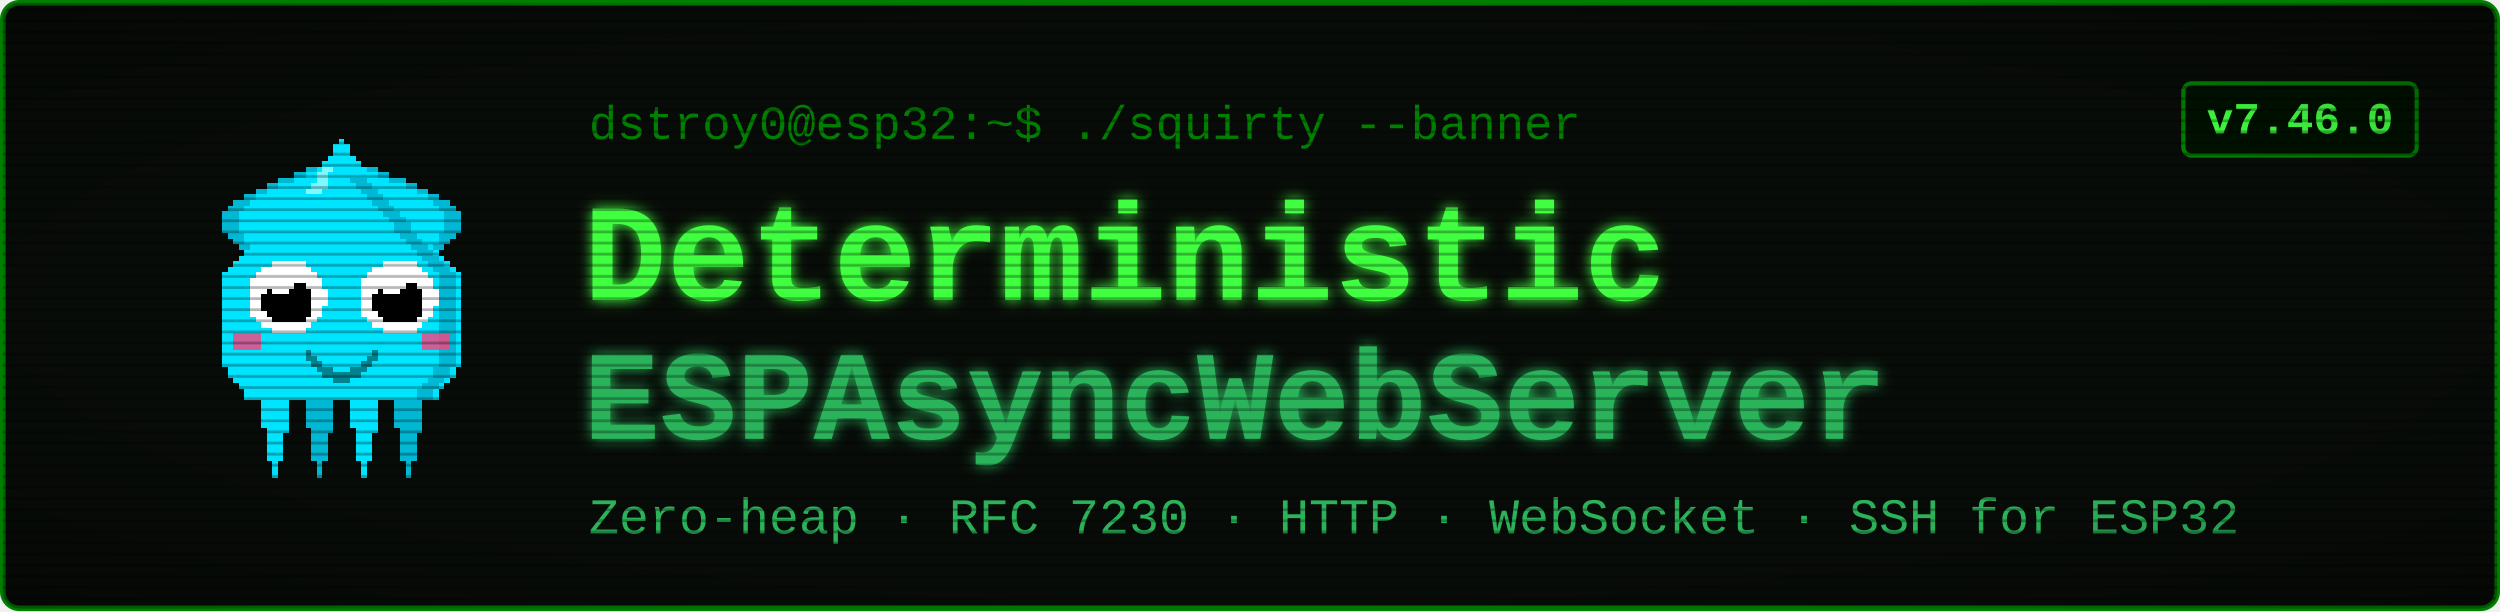
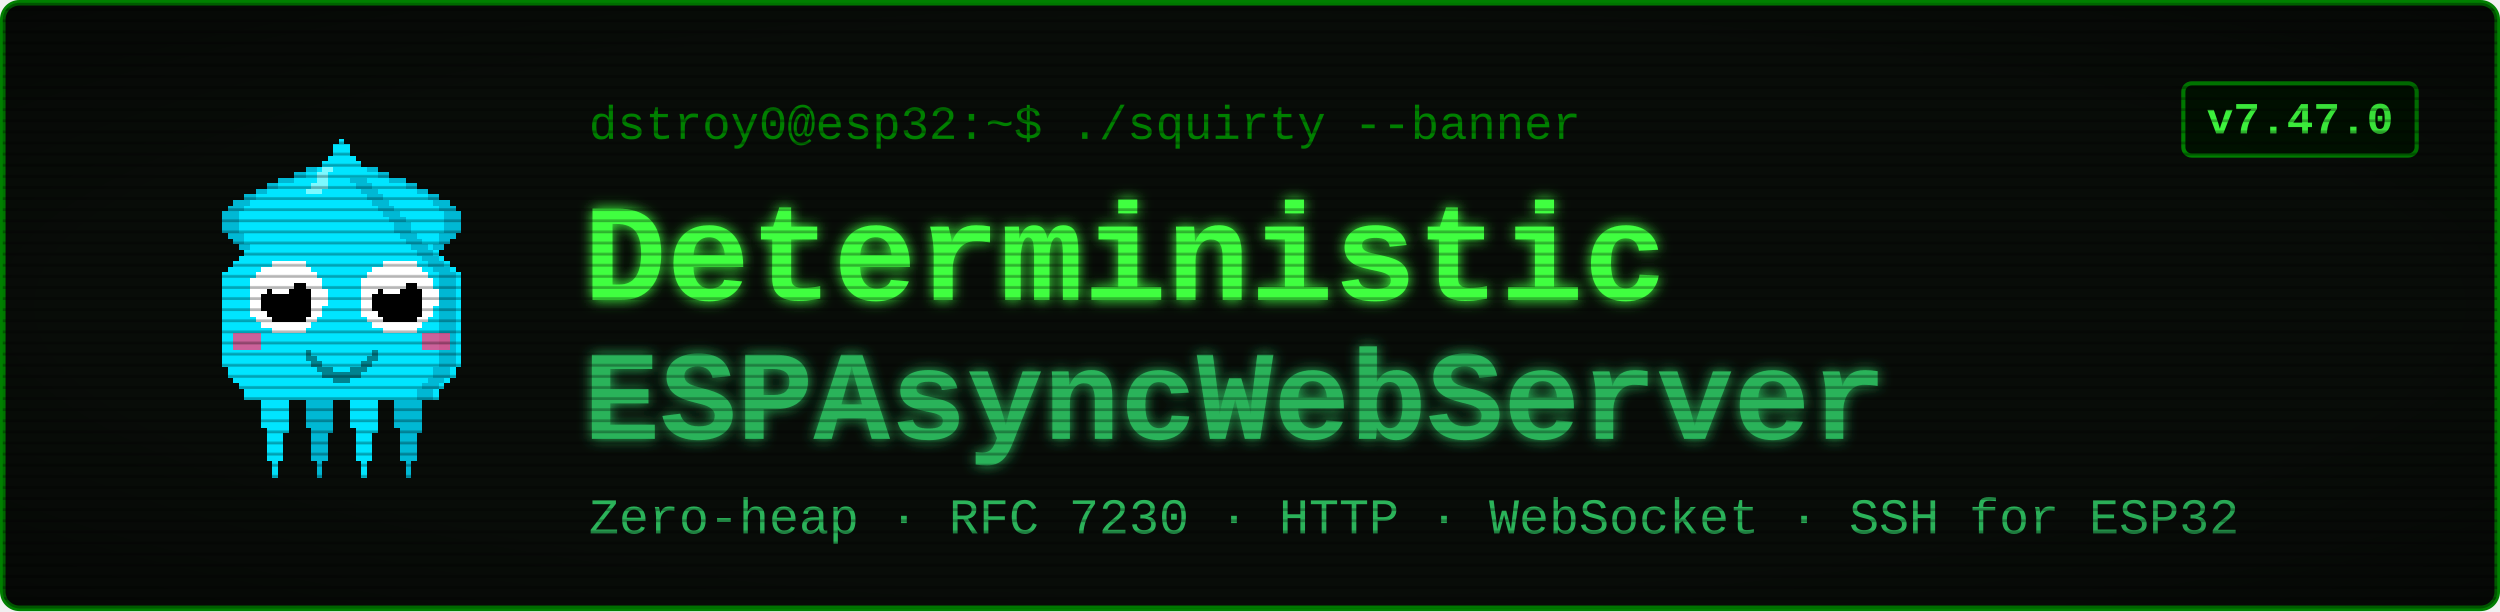
<svg xmlns="http://www.w3.org/2000/svg" viewBox="0 0 900 220" width="900" height="220" font-family="'Courier New', ui-monospace, monospace">
  <defs>
    <filter id="glow" x="-40%" y="-40%" width="180%" height="180%">
      <feGaussianBlur stdDeviation="2.4" result="b" />
      <feMerge>
        <feMergeNode in="b" />
        <feMergeNode in="SourceGraphic" />
      </feMerge>
    </filter>
    <pattern id="scan" width="4" height="4" patternUnits="userSpaceOnUse">
      <rect width="4" height="1" y="3" fill="#000000" opacity="0.28" />
    </pattern>
    <radialGradient id="vig" cx="50%" cy="50%" r="78%">
      <stop offset="58%" stop-color="#000000" stop-opacity="0" />
      <stop offset="100%" stop-color="#000000" stop-opacity="0.45" />
    </radialGradient>
  </defs>
  <rect x="1" y="1" width="898" height="218" rx="6" fill="#080c08" stroke="#008000" stroke-width="2" />
  <g transform="translate(58,46) scale(2)" shape-rendering="crispEdges">
    <rect x="29" y="6" width="1" height="1" fill="#00e5ff" />
    <rect x="26" y="7" width="3" height="1" fill="#00e5ff" />
    <rect x="24" y="8" width="4" height="1" fill="#00e5ff" />
    <rect x="21" y="9" width="7" height="1" fill="#00e5ff" />
    <rect x="19" y="10" width="8" height="1" fill="#00e5ff" />
    <rect x="17" y="11" width="9" height="1" fill="#00e5ff" />
    <rect x="15" y="12" width="10" height="1" fill="#00e5ff" />
    <rect x="13" y="13" width="11" height="1" fill="#00e5ff" />
    <rect x="12" y="14" width="11" height="1" fill="#00e5ff" />
    <rect x="11" y="15" width="11" height="1" fill="#00e5ff" />
    <rect x="11" y="16" width="10" height="1" fill="#00e5ff" />
    <rect x="11" y="17" width="9" height="1" fill="#00e5ff" />
    <rect x="11" y="18" width="9" height="1" fill="#00e5ff" />
    <rect x="12" y="19" width="7" height="1" fill="#00e5ff" />
    <rect x="13" y="20" width="5" height="1" fill="#00e5ff" />
    <rect x="14" y="21" width="3" height="1" fill="#00e5ff" />
    <rect x="15" y="22" width="1" height="1" fill="#00e5ff" />
    <rect x="29" y="6" width="3" height="1" fill="#00b8d4" />
    <rect x="26" y="7" width="3" height="1" fill="#00b8d4" />
    <rect x="24" y="8" width="2" height="1" fill="#00b8d4" />
    <rect x="21" y="9" width="3" height="1" fill="#00b8d4" />
    <rect x="19" y="10" width="2" height="1" fill="#00b8d4" />
    <rect x="17" y="11" width="2" height="1" fill="#00b8d4" />
    <rect x="15" y="12" width="2" height="1" fill="#00b8d4" />
    <rect x="13" y="13" width="3" height="1" fill="#00b8d4" />
    <rect x="12" y="14" width="3" height="1" fill="#00b8d4" />
    <rect x="11" y="15" width="3" height="1" fill="#00b8d4" />
    <rect x="11" y="16" width="3" height="1" fill="#00b8d4" />
    <rect x="11" y="17" width="3" height="1" fill="#00b8d4" />
    <rect x="11" y="18" width="3" height="1" fill="#00b8d4" />
    <rect x="12" y="19" width="3" height="1" fill="#00b8d4" />
    <rect x="13" y="20" width="2" height="1" fill="#00b8d4" />
    <rect x="14" y="21" width="2" height="1" fill="#00b8d4" />
    <rect x="15" y="22" width="2" height="1" fill="#00b8d4" />
    <rect x="35" y="6" width="1" height="1" fill="#00e5ff" />
    <rect x="36" y="7" width="3" height="1" fill="#00e5ff" />
    <rect x="37" y="8" width="4" height="1" fill="#00e5ff" />
    <rect x="37" y="9" width="7" height="1" fill="#00e5ff" />
    <rect x="38" y="10" width="8" height="1" fill="#00e5ff" />
    <rect x="39" y="11" width="9" height="1" fill="#00e5ff" />
    <rect x="40" y="12" width="10" height="1" fill="#00e5ff" />
    <rect x="41" y="13" width="11" height="1" fill="#00e5ff" />
    <rect x="42" y="14" width="11" height="1" fill="#00e5ff" />
    <rect x="43" y="15" width="11" height="1" fill="#00e5ff" />
    <rect x="44" y="16" width="10" height="1" fill="#00e5ff" />
    <rect x="45" y="17" width="9" height="1" fill="#00e5ff" />
    <rect x="45" y="18" width="9" height="1" fill="#00e5ff" />
    <rect x="46" y="19" width="7" height="1" fill="#00e5ff" />
    <rect x="47" y="20" width="5" height="1" fill="#00e5ff" />
    <rect x="48" y="21" width="3" height="1" fill="#00e5ff" />
    <rect x="49" y="22" width="1" height="1" fill="#00e5ff" />
    <rect x="33" y="6" width="3" height="1" fill="#00b8d4" />
    <rect x="36" y="7" width="3" height="1" fill="#00b8d4" />
    <rect x="39" y="8" width="2" height="1" fill="#00b8d4" />
    <rect x="41" y="9" width="3" height="1" fill="#00b8d4" />
    <rect x="44" y="10" width="2" height="1" fill="#00b8d4" />
    <rect x="46" y="11" width="2" height="1" fill="#00b8d4" />
    <rect x="48" y="12" width="2" height="1" fill="#00b8d4" />
    <rect x="49" y="13" width="3" height="1" fill="#00b8d4" />
    <rect x="50" y="14" width="3" height="1" fill="#00b8d4" />
    <rect x="51" y="15" width="3" height="1" fill="#00b8d4" />
    <rect x="51" y="16" width="3" height="1" fill="#00b8d4" />
    <rect x="51" y="17" width="3" height="1" fill="#00b8d4" />
    <rect x="51" y="18" width="3" height="1" fill="#00b8d4" />
    <rect x="50" y="19" width="3" height="1" fill="#00b8d4" />
    <rect x="50" y="20" width="2" height="1" fill="#00b8d4" />
    <rect x="49" y="21" width="2" height="1" fill="#00b8d4" />
    <rect x="48" y="22" width="2" height="1" fill="#00b8d4" />
    <rect x="17" y="46" width="7" height="1" fill="#00e5ff" />
    <rect x="17" y="47" width="7" height="1" fill="#00e5ff" />
    <rect x="17" y="48" width="7" height="1" fill="#00e5ff" />
    <rect x="18" y="49" width="5" height="1" fill="#00e5ff" />
    <rect x="18" y="50" width="5" height="1" fill="#00e5ff" />
    <rect x="18" y="51" width="5" height="1" fill="#00e5ff" />
    <rect x="18" y="52" width="5" height="1" fill="#00e5ff" />
    <rect x="18" y="53" width="5" height="1" fill="#00e5ff" />
    <rect x="19" y="54" width="4" height="1" fill="#00e5ff" />
    <rect x="19" y="55" width="3" height="1" fill="#00e5ff" />
    <rect x="19" y="56" width="3" height="1" fill="#00e5ff" />
    <rect x="19" y="57" width="3" height="1" fill="#00e5ff" />
    <rect x="19" y="58" width="3" height="1" fill="#00e5ff" />
    <rect x="19" y="59" width="3" height="1" fill="#00e5ff" />
    <rect x="20" y="60" width="1" height="1" fill="#00e5ff" />
    <rect x="20" y="61" width="1" height="1" fill="#00e5ff" />
    <rect x="20" y="62" width="1" height="1" fill="#00e5ff" />
    <rect x="25" y="46" width="7" height="1" fill="#00b8d4" />
    <rect x="25" y="47" width="7" height="1" fill="#00b8d4" />
    <rect x="25" y="48" width="7" height="1" fill="#00b8d4" />
    <rect x="26" y="49" width="5" height="1" fill="#00b8d4" />
    <rect x="26" y="50" width="5" height="1" fill="#00b8d4" />
    <rect x="26" y="51" width="5" height="1" fill="#00b8d4" />
    <rect x="26" y="52" width="5" height="1" fill="#00b8d4" />
    <rect x="26" y="53" width="5" height="1" fill="#00b8d4" />
    <rect x="27" y="54" width="4" height="1" fill="#00b8d4" />
    <rect x="27" y="55" width="3" height="1" fill="#00b8d4" />
    <rect x="27" y="56" width="3" height="1" fill="#00b8d4" />
    <rect x="27" y="57" width="3" height="1" fill="#00b8d4" />
    <rect x="27" y="58" width="3" height="1" fill="#00b8d4" />
    <rect x="27" y="59" width="3" height="1" fill="#00b8d4" />
    <rect x="28" y="60" width="1" height="1" fill="#00b8d4" />
    <rect x="28" y="61" width="1" height="1" fill="#00b8d4" />
    <rect x="28" y="62" width="1" height="1" fill="#00b8d4" />
    <rect x="33" y="46" width="7" height="1" fill="#00e5ff" />
    <rect x="33" y="47" width="7" height="1" fill="#00e5ff" />
    <rect x="33" y="48" width="7" height="1" fill="#00e5ff" />
    <rect x="34" y="49" width="5" height="1" fill="#00e5ff" />
    <rect x="34" y="50" width="5" height="1" fill="#00e5ff" />
    <rect x="34" y="51" width="5" height="1" fill="#00e5ff" />
    <rect x="34" y="52" width="5" height="1" fill="#00e5ff" />
    <rect x="34" y="53" width="5" height="1" fill="#00e5ff" />
    <rect x="35" y="54" width="4" height="1" fill="#00e5ff" />
    <rect x="35" y="55" width="3" height="1" fill="#00e5ff" />
    <rect x="35" y="56" width="3" height="1" fill="#00e5ff" />
    <rect x="35" y="57" width="3" height="1" fill="#00e5ff" />
    <rect x="35" y="58" width="3" height="1" fill="#00e5ff" />
    <rect x="35" y="59" width="3" height="1" fill="#00e5ff" />
    <rect x="36" y="60" width="1" height="1" fill="#00e5ff" />
    <rect x="36" y="61" width="1" height="1" fill="#00e5ff" />
    <rect x="36" y="62" width="1" height="1" fill="#00e5ff" />
    <rect x="41" y="46" width="7" height="1" fill="#00b8d4" />
    <rect x="41" y="47" width="7" height="1" fill="#00b8d4" />
    <rect x="41" y="48" width="7" height="1" fill="#00b8d4" />
    <rect x="42" y="49" width="5" height="1" fill="#00b8d4" />
    <rect x="42" y="50" width="5" height="1" fill="#00b8d4" />
    <rect x="42" y="51" width="5" height="1" fill="#00b8d4" />
    <rect x="42" y="52" width="5" height="1" fill="#00b8d4" />
    <rect x="42" y="53" width="5" height="1" fill="#00b8d4" />
    <rect x="43" y="54" width="4" height="1" fill="#00b8d4" />
    <rect x="43" y="55" width="3" height="1" fill="#00b8d4" />
    <rect x="43" y="56" width="3" height="1" fill="#00b8d4" />
    <rect x="43" y="57" width="3" height="1" fill="#00b8d4" />
    <rect x="43" y="58" width="3" height="1" fill="#00b8d4" />
    <rect x="43" y="59" width="3" height="1" fill="#00b8d4" />
    <rect x="44" y="60" width="1" height="1" fill="#00b8d4" />
    <rect x="44" y="61" width="1" height="1" fill="#00b8d4" />
    <rect x="44" y="62" width="1" height="1" fill="#00b8d4" />
    <rect x="32" y="2" width="1" height="1" fill="#00e5ff" />
    <rect x="31" y="3" width="3" height="1" fill="#00e5ff" />
    <rect x="31" y="4" width="3" height="1" fill="#00e5ff" />
    <rect x="30" y="5" width="5" height="1" fill="#00e5ff" />
    <rect x="29" y="6" width="7" height="1" fill="#00e5ff" />
    <rect x="28" y="7" width="9" height="1" fill="#00e5ff" />
    <rect x="27" y="8" width="11" height="1" fill="#00e5ff" />
    <rect x="27" y="9" width="11" height="1" fill="#00e5ff" />
    <rect x="26" y="10" width="13" height="1" fill="#00e5ff" />
    <rect x="25" y="11" width="15" height="1" fill="#00e5ff" />
    <rect x="24" y="12" width="17" height="1" fill="#00e5ff" />
    <rect x="23" y="13" width="19" height="1" fill="#00e5ff" />
    <rect x="22" y="14" width="21" height="1" fill="#00e5ff" />
    <rect x="21" y="15" width="23" height="1" fill="#00e5ff" />
    <rect x="20" y="16" width="25" height="1" fill="#00e5ff" />
    <rect x="19" y="17" width="27" height="1" fill="#00e5ff" />
    <rect x="19" y="18" width="27" height="1" fill="#00e5ff" />
    <rect x="18" y="19" width="29" height="1" fill="#00e5ff" />
    <rect x="17" y="20" width="31" height="1" fill="#00e5ff" />
    <rect x="16" y="21" width="33" height="1" fill="#00e5ff" />
    <rect x="15" y="22" width="35" height="1" fill="#00e5ff" />
    <rect x="14" y="23" width="37" height="1" fill="#00e5ff" />
    <rect x="13" y="24" width="39" height="1" fill="#00e5ff" />
    <rect x="12" y="25" width="41" height="1" fill="#00e5ff" />
    <rect x="11" y="26" width="43" height="1" fill="#00e5ff" />
    <rect x="11" y="27" width="43" height="1" fill="#00e5ff" />
    <rect x="11" y="28" width="43" height="1" fill="#00e5ff" />
    <rect x="11" y="29" width="43" height="1" fill="#00e5ff" />
    <rect x="11" y="30" width="43" height="1" fill="#00e5ff" />
    <rect x="11" y="31" width="43" height="1" fill="#00e5ff" />
    <rect x="11" y="32" width="43" height="1" fill="#00e5ff" />
    <rect x="11" y="33" width="43" height="1" fill="#00e5ff" />
    <rect x="11" y="34" width="43" height="1" fill="#00e5ff" />
    <rect x="11" y="35" width="43" height="1" fill="#00e5ff" />
    <rect x="11" y="36" width="43" height="1" fill="#00e5ff" />
    <rect x="11" y="37" width="43" height="1" fill="#00e5ff" />
    <rect x="11" y="38" width="43" height="1" fill="#00e5ff" />
    <rect x="11" y="39" width="43" height="1" fill="#00e5ff" />
    <rect x="11" y="40" width="43" height="1" fill="#00e5ff" />
    <rect x="11" y="41" width="43" height="1" fill="#00e5ff" />
    <rect x="11" y="42" width="43" height="1" fill="#00e5ff" />
    <rect x="12" y="43" width="41" height="1" fill="#00e5ff" />
    <rect x="12" y="44" width="41" height="1" fill="#00e5ff" />
    <rect x="13" y="45" width="39" height="1" fill="#00e5ff" />
    <rect x="14" y="46" width="37" height="1" fill="#00e5ff" />
    <rect x="15" y="47" width="35" height="1" fill="#00e5ff" />
    <rect x="15" y="48" width="35" height="1" fill="#00e5ff" />
    <rect x="34" y="9" width="3" height="1" fill="#00b8d4" />
    <rect x="35" y="10" width="3" height="1" fill="#00b8d4" />
    <rect x="36" y="11" width="3" height="1" fill="#00b8d4" />
    <rect x="37" y="12" width="3" height="1" fill="#00b8d4" />
    <rect x="38" y="13" width="3" height="1" fill="#00b8d4" />
    <rect x="39" y="14" width="3" height="1" fill="#00b8d4" />
    <rect x="40" y="15" width="3" height="1" fill="#00b8d4" />
    <rect x="41" y="16" width="3" height="1" fill="#00b8d4" />
    <rect x="42" y="17" width="3" height="1" fill="#00b8d4" />
    <rect x="42" y="18" width="3" height="1" fill="#00b8d4" />
    <rect x="43" y="19" width="3" height="1" fill="#00b8d4" />
    <rect x="44" y="20" width="3" height="1" fill="#00b8d4" />
    <rect x="45" y="21" width="3" height="1" fill="#00b8d4" />
    <rect x="46" y="22" width="3" height="1" fill="#00b8d4" />
    <rect x="47" y="23" width="3" height="1" fill="#00b8d4" />
    <rect x="48" y="24" width="3" height="1" fill="#00b8d4" />
    <rect x="49" y="25" width="3" height="1" fill="#00b8d4" />
    <rect x="50" y="26" width="3" height="1" fill="#00b8d4" />
    <rect x="50" y="27" width="3" height="1" fill="#00b8d4" />
    <rect x="50" y="28" width="3" height="1" fill="#00b8d4" />
    <rect x="50" y="29" width="3" height="1" fill="#00b8d4" />
    <rect x="50" y="30" width="3" height="1" fill="#00b8d4" />
    <rect x="50" y="31" width="3" height="1" fill="#00b8d4" />
    <rect x="50" y="32" width="3" height="1" fill="#00b8d4" />
    <rect x="50" y="33" width="3" height="1" fill="#00b8d4" />
    <rect x="50" y="34" width="3" height="1" fill="#00b8d4" />
    <rect x="50" y="35" width="3" height="1" fill="#00b8d4" />
    <rect x="50" y="36" width="3" height="1" fill="#00b8d4" />
    <rect x="50" y="37" width="3" height="1" fill="#00b8d4" />
    <rect x="50" y="38" width="3" height="1" fill="#00b8d4" />
    <rect x="50" y="39" width="3" height="1" fill="#00b8d4" />
    <rect x="50" y="40" width="3" height="1" fill="#00b8d4" />
    <rect x="50" y="41" width="3" height="1" fill="#00b8d4" />
    <rect x="50" y="42" width="3" height="1" fill="#00b8d4" />
    <rect x="49" y="43" width="3" height="1" fill="#00b8d4" />
    <rect x="49" y="44" width="3" height="1" fill="#00b8d4" />
    <rect x="48" y="45" width="3" height="1" fill="#00b8d4" />
    <rect x="47" y="46" width="3" height="1" fill="#00b8d4" />
    <rect x="46" y="47" width="3" height="1" fill="#00b8d4" />
    <rect x="46" y="48" width="3" height="1" fill="#00b8d4" />
    <rect x="29" y="7" width="2" height="1" fill="#7df9ff" />
    <rect x="28" y="8" width="2" height="1" fill="#7df9ff" />
    <rect x="28" y="9" width="2" height="1" fill="#7df9ff" />
    <rect x="27" y="10" width="3" height="1" fill="#7df9ff" />
    <rect x="26" y="11" width="3" height="1" fill="#7df9ff" />
    <rect x="13" y="37" width="5" height="3" fill="#ff4081" opacity="0.8" />
    <rect x="47" y="37" width="5" height="3" fill="#ff4081" opacity="0.8" />
    <rect x="20" y="24" width="6" height="1" fill="#ffffff" />
    <rect x="18" y="25" width="9" height="1" fill="#ffffff" />
    <rect x="17" y="26" width="11" height="1" fill="#ffffff" />
    <rect x="16" y="27" width="13" height="1" fill="#ffffff" />
    <rect x="16" y="28" width="13" height="1" fill="#ffffff" />
    <rect x="16" y="29" width="14" height="1" fill="#ffffff" />
    <rect x="16" y="30" width="14" height="1" fill="#ffffff" />
    <rect x="16" y="31" width="14" height="1" fill="#ffffff" />
    <rect x="16" y="32" width="13" height="1" fill="#ffffff" />
    <rect x="16" y="33" width="13" height="1" fill="#ffffff" />
    <rect x="17" y="34" width="11" height="1" fill="#ffffff" />
    <rect x="18" y="35" width="9" height="1" fill="#ffffff" />
    <rect x="20" y="36" width="6" height="1" fill="#ffffff" />
    <rect x="20" y="28" width="6" height="1" fill="#000000" />
    <rect x="19" y="29" width="8" height="1" fill="#000000" />
    <rect x="18" y="30" width="9" height="1" fill="#000000" />
    <rect x="18" y="31" width="9" height="1" fill="#000000" />
    <rect x="18" y="32" width="9" height="1" fill="#000000" />
    <rect x="19" y="33" width="8" height="1" fill="#000000" />
    <rect x="20" y="34" width="6" height="1" fill="#000000" />
    <rect x="20" y="27" width="3" height="1" fill="#ffffff" />
    <rect x="20" y="28" width="4" height="1" fill="#ffffff" />
    <rect x="20" y="29" width="3" height="1" fill="#ffffff" />
    <rect x="40" y="24" width="6" height="1" fill="#ffffff" />
    <rect x="38" y="25" width="9" height="1" fill="#ffffff" />
    <rect x="37" y="26" width="11" height="1" fill="#ffffff" />
    <rect x="36" y="27" width="13" height="1" fill="#ffffff" />
    <rect x="36" y="28" width="13" height="1" fill="#ffffff" />
    <rect x="36" y="29" width="14" height="1" fill="#ffffff" />
    <rect x="36" y="30" width="14" height="1" fill="#ffffff" />
    <rect x="36" y="31" width="14" height="1" fill="#ffffff" />
    <rect x="36" y="32" width="13" height="1" fill="#ffffff" />
    <rect x="36" y="33" width="13" height="1" fill="#ffffff" />
    <rect x="37" y="34" width="11" height="1" fill="#ffffff" />
    <rect x="38" y="35" width="9" height="1" fill="#ffffff" />
    <rect x="40" y="36" width="6" height="1" fill="#ffffff" />
    <rect x="40" y="28" width="6" height="1" fill="#000000" />
    <rect x="39" y="29" width="8" height="1" fill="#000000" />
    <rect x="38" y="30" width="9" height="1" fill="#000000" />
    <rect x="38" y="31" width="9" height="1" fill="#000000" />
    <rect x="38" y="32" width="9" height="1" fill="#000000" />
    <rect x="39" y="33" width="8" height="1" fill="#000000" />
    <rect x="40" y="34" width="6" height="1" fill="#000000" />
    <rect x="40" y="27" width="3" height="1" fill="#ffffff" />
    <rect x="40" y="28" width="4" height="1" fill="#ffffff" />
    <rect x="40" y="29" width="3" height="1" fill="#ffffff" />
    <rect x="26" y="40" width="1" height="2" fill="#00838f" />
    <rect x="27" y="41" width="1" height="2" fill="#00838f" />
    <rect x="28" y="42" width="1" height="2" fill="#00838f" />
    <rect x="29" y="43" width="1" height="2" fill="#00838f" />
    <rect x="30" y="43" width="1" height="2" fill="#00838f" />
    <rect x="31" y="44" width="1" height="2" fill="#00838f" />
    <rect x="32" y="44" width="1" height="2" fill="#00838f" />
    <rect x="33" y="44" width="1" height="2" fill="#00838f" />
    <rect x="34" y="43" width="1" height="2" fill="#00838f" />
    <rect x="35" y="43" width="1" height="2" fill="#00838f" />
    <rect x="36" y="42" width="1" height="2" fill="#00838f" />
    <rect x="37" y="41" width="1" height="2" fill="#00838f" />
    <rect x="38" y="40" width="1" height="2" fill="#00838f" />
  </g>
  <text x="212" y="50" font-size="17" fill="#008000">dstroy0@esp32:~$ ./squirty --banner</text>
  <text x="210" y="108" font-size="50" font-weight="700" fill="#40ff40" filter="url(#glow)">Deterministic</text>
  <text x="210" y="158" font-size="46" font-weight="700" fill="#2bb35a" filter="url(#glow)">ESPAsyncWebServer</text>
  <text x="212" y="192" font-size="18" fill="#2bb35a">Zero-heap · RFC 7230 · HTTP · WebSocket · SSH for ESP32</text>
  <rect x="786" y="30" width="84" height="26" rx="3" fill="#001100" stroke="#008000" stroke-width="1.5" />
-   <text x="828" y="48" font-size="16" font-weight="700" fill="#40ff40" text-anchor="middle">v7.46.0</text>
+   <text x="828" y="48" font-size="16" font-weight="700" fill="#40ff40" text-anchor="middle">v7.47.0</text>
  <rect x="1" y="1" width="898" height="218" rx="6" fill="url(#scan)" />
  <rect x="1" y="1" width="898" height="218" rx="6" fill="url(#vig)" />
</svg>
